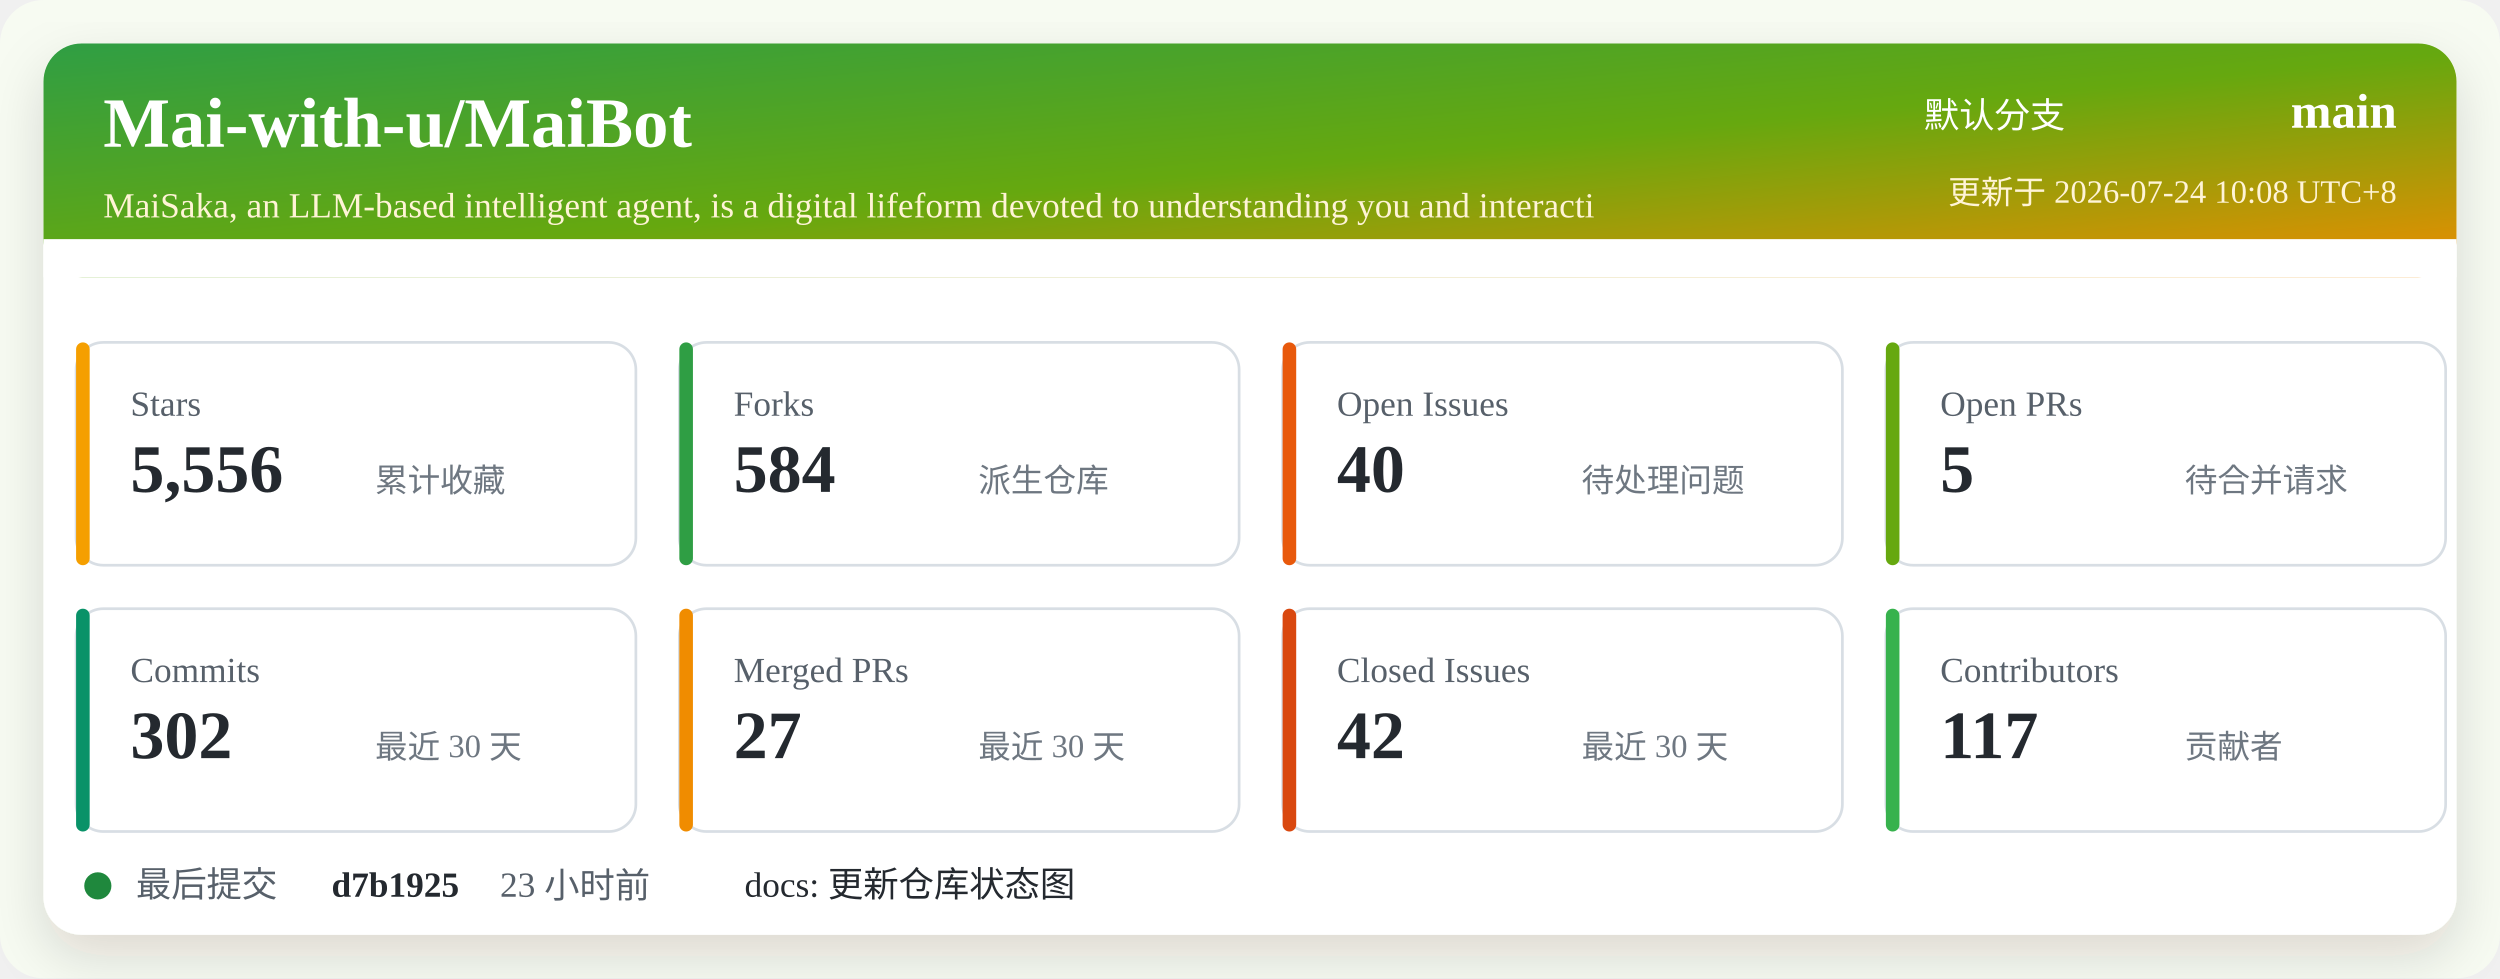
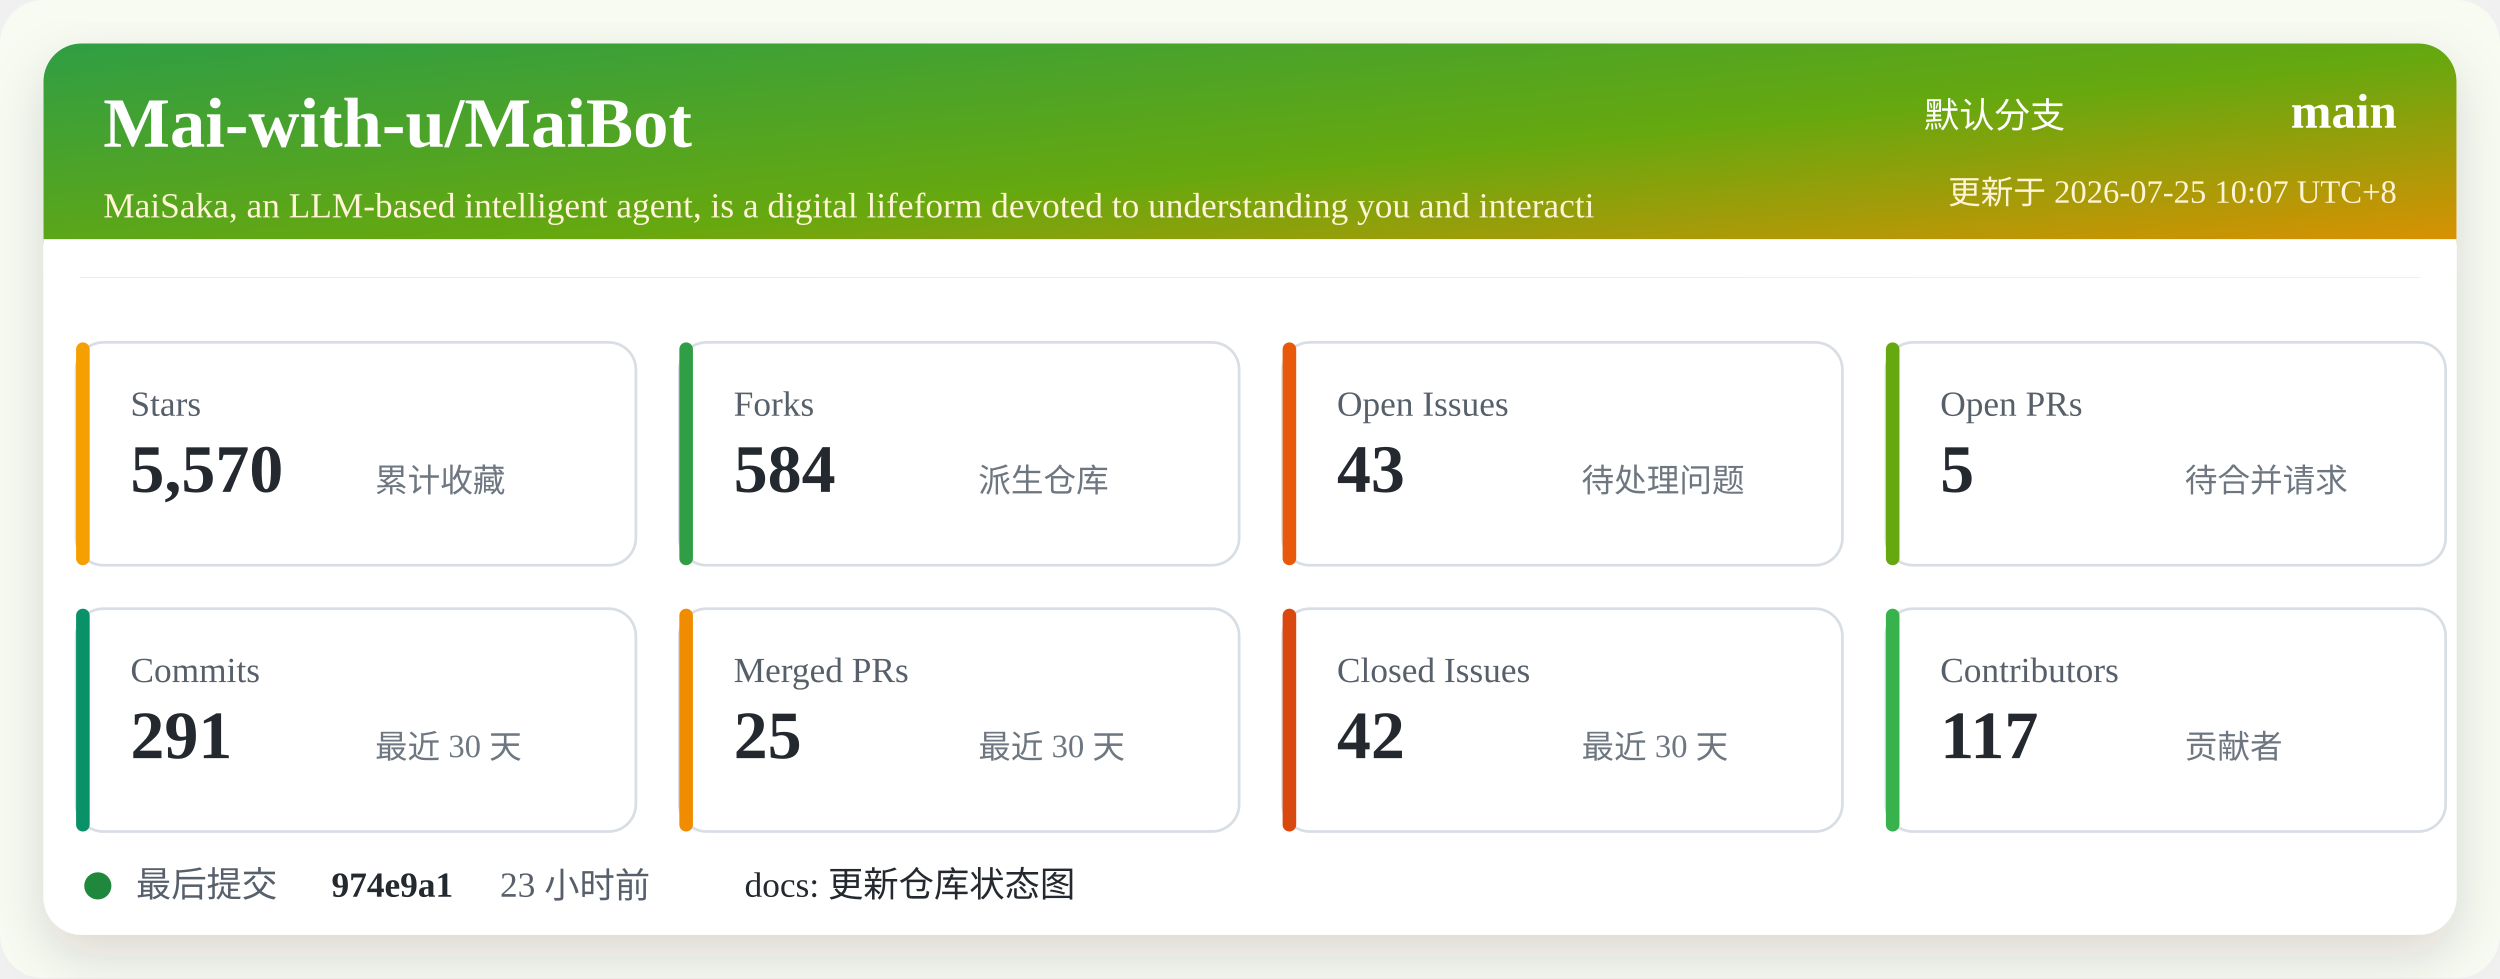
<svg xmlns="http://www.w3.org/2000/svg" width="920" height="360" viewBox="0 0 920 360" role="img" aria-labelledby="title desc">
  <defs>
    <linearGradient id="header" x1="0" x2="1" y1="0" y2="1">
      <stop offset="0%" stop-color="#2f9e44" />
      <stop offset="52%" stop-color="#66a80f" />
      <stop offset="100%" stop-color="#f08c00" />
    </linearGradient>
    <filter id="shadow" x="-5%" y="-5%" width="110%" height="110%">
      <feDropShadow dx="0" dy="8" stdDeviation="10" flood-color="#2b2318" flood-opacity="0.14" />
    </filter>
  </defs>
  <rect width="920" height="360" rx="16" fill="#f7fbf2" />
  <rect x="16" y="16" width="888" height="328" rx="14" fill="#ffffff" filter="url(#shadow)" />
  <rect x="16" y="16" width="888" height="86" rx="14" fill="url(#header)" />
  <path d="M16 88 H904 V102 H16 Z" fill="#ffffff" />
  <text x="38" y="54" fill="#ffffff" font-size="26" font-weight="700">Mai-with-u/MaiBot</text>
  <text x="38" y="80" fill="#fff4d6" font-size="13">MaiSaka, an LLM-based intelligent agent, is a digital lifeform devoted to understanding you and interacti</text>
  <text x="760" y="47" fill="#ffffff" font-size="13" text-anchor="end">默认分支</text>
  <text x="882" y="47" fill="#ffffff" font-size="18" font-weight="700" text-anchor="end">main</text>
-   <text x="882" y="75" fill="#fff4d6" font-size="12" text-anchor="end">更新于 2026-07-24 10:08 UTC+8</text>
+   <text x="882" y="75" fill="#fff4d6" font-size="12" text-anchor="end">更新于 2026-07-25 10:07 UTC+8</text>
  <g transform="translate(28 126)">
    <rect width="206" height="82" rx="10" fill="#ffffff" stroke="#d8dee4" />
    <rect x="0" y="0" width="5" height="82" rx="2.5" fill="#f59f00" />
    <text x="20" y="27" fill="#57606a" font-size="13">Stars</text>
-     <text x="20" y="55" fill="#24292f" font-size="25" font-weight="700">5,556</text>
+     <text x="20" y="55" fill="#24292f" font-size="25" font-weight="700">5,570</text>
    <text x="110" y="55" fill="#6e7781" font-size="12">累计收藏</text>
  </g>
  <g transform="translate(250 126)">
    <rect width="206" height="82" rx="10" fill="#ffffff" stroke="#d8dee4" />
    <rect x="0" y="0" width="5" height="82" rx="2.5" fill="#2f9e44" />
    <text x="20" y="27" fill="#57606a" font-size="13">Forks</text>
    <text x="20" y="55" fill="#24292f" font-size="25" font-weight="700">584</text>
    <text x="110" y="55" fill="#6e7781" font-size="12">派生仓库</text>
  </g>
  <g transform="translate(472 126)">
    <rect width="206" height="82" rx="10" fill="#ffffff" stroke="#d8dee4" />
    <rect x="0" y="0" width="5" height="82" rx="2.5" fill="#e8590c" />
    <text x="20" y="27" fill="#57606a" font-size="13">Open Issues</text>
-     <text x="20" y="55" fill="#24292f" font-size="25" font-weight="700">40</text>
+     <text x="20" y="55" fill="#24292f" font-size="25" font-weight="700">43</text>
    <text x="110" y="55" fill="#6e7781" font-size="12">待处理问题</text>
  </g>
  <g transform="translate(694 126)">
    <rect width="206" height="82" rx="10" fill="#ffffff" stroke="#d8dee4" />
    <rect x="0" y="0" width="5" height="82" rx="2.5" fill="#66a80f" />
    <text x="20" y="27" fill="#57606a" font-size="13">Open PRs</text>
    <text x="20" y="55" fill="#24292f" font-size="25" font-weight="700">5</text>
    <text x="110" y="55" fill="#6e7781" font-size="12">待合并请求</text>
  </g>
  <g transform="translate(28 224)">
    <rect width="206" height="82" rx="10" fill="#ffffff" stroke="#d8dee4" />
    <rect x="0" y="0" width="5" height="82" rx="2.5" fill="#099268" />
    <text x="20" y="27" fill="#57606a" font-size="13">Commits</text>
-     <text x="20" y="55" fill="#24292f" font-size="25" font-weight="700">302</text>
+     <text x="20" y="55" fill="#24292f" font-size="25" font-weight="700">291</text>
    <text x="110" y="55" fill="#6e7781" font-size="12">最近 30 天</text>
  </g>
  <g transform="translate(250 224)">
    <rect width="206" height="82" rx="10" fill="#ffffff" stroke="#d8dee4" />
    <rect x="0" y="0" width="5" height="82" rx="2.5" fill="#f08c00" />
    <text x="20" y="27" fill="#57606a" font-size="13">Merged PRs</text>
-     <text x="20" y="55" fill="#24292f" font-size="25" font-weight="700">27</text>
+     <text x="20" y="55" fill="#24292f" font-size="25" font-weight="700">25</text>
    <text x="110" y="55" fill="#6e7781" font-size="12">最近 30 天</text>
  </g>
  <g transform="translate(472 224)">
    <rect width="206" height="82" rx="10" fill="#ffffff" stroke="#d8dee4" />
    <rect x="0" y="0" width="5" height="82" rx="2.5" fill="#d9480f" />
    <text x="20" y="27" fill="#57606a" font-size="13">Closed Issues</text>
    <text x="20" y="55" fill="#24292f" font-size="25" font-weight="700">42</text>
    <text x="110" y="55" fill="#6e7781" font-size="12">最近 30 天</text>
  </g>
  <g transform="translate(694 224)">
    <rect width="206" height="82" rx="10" fill="#ffffff" stroke="#d8dee4" />
    <rect x="0" y="0" width="5" height="82" rx="2.5" fill="#37b24d" />
    <text x="20" y="27" fill="#57606a" font-size="13">Contributors</text>
    <text x="20" y="55" fill="#24292f" font-size="25" font-weight="700">117</text>
    <text x="110" y="55" fill="#6e7781" font-size="12">贡献者</text>
  </g>
  <g transform="translate(28 318)">
    <circle cx="8" cy="8" r="5" fill="#1f883d" />
    <text x="22" y="12" fill="#57606a" font-size="13">最后提交</text>
-     <text x="94" y="12" fill="#24292f" font-size="13" font-weight="700">d7b1925</text>
+     <text x="94" y="12" fill="#24292f" font-size="13" font-weight="700">974e9a1</text>
    <text x="156" y="12" fill="#57606a" font-size="13">23 小时前</text>
    <text x="246" y="12" fill="#24292f" font-size="13">docs: 更新仓库状态图</text>
  </g>
</svg>
